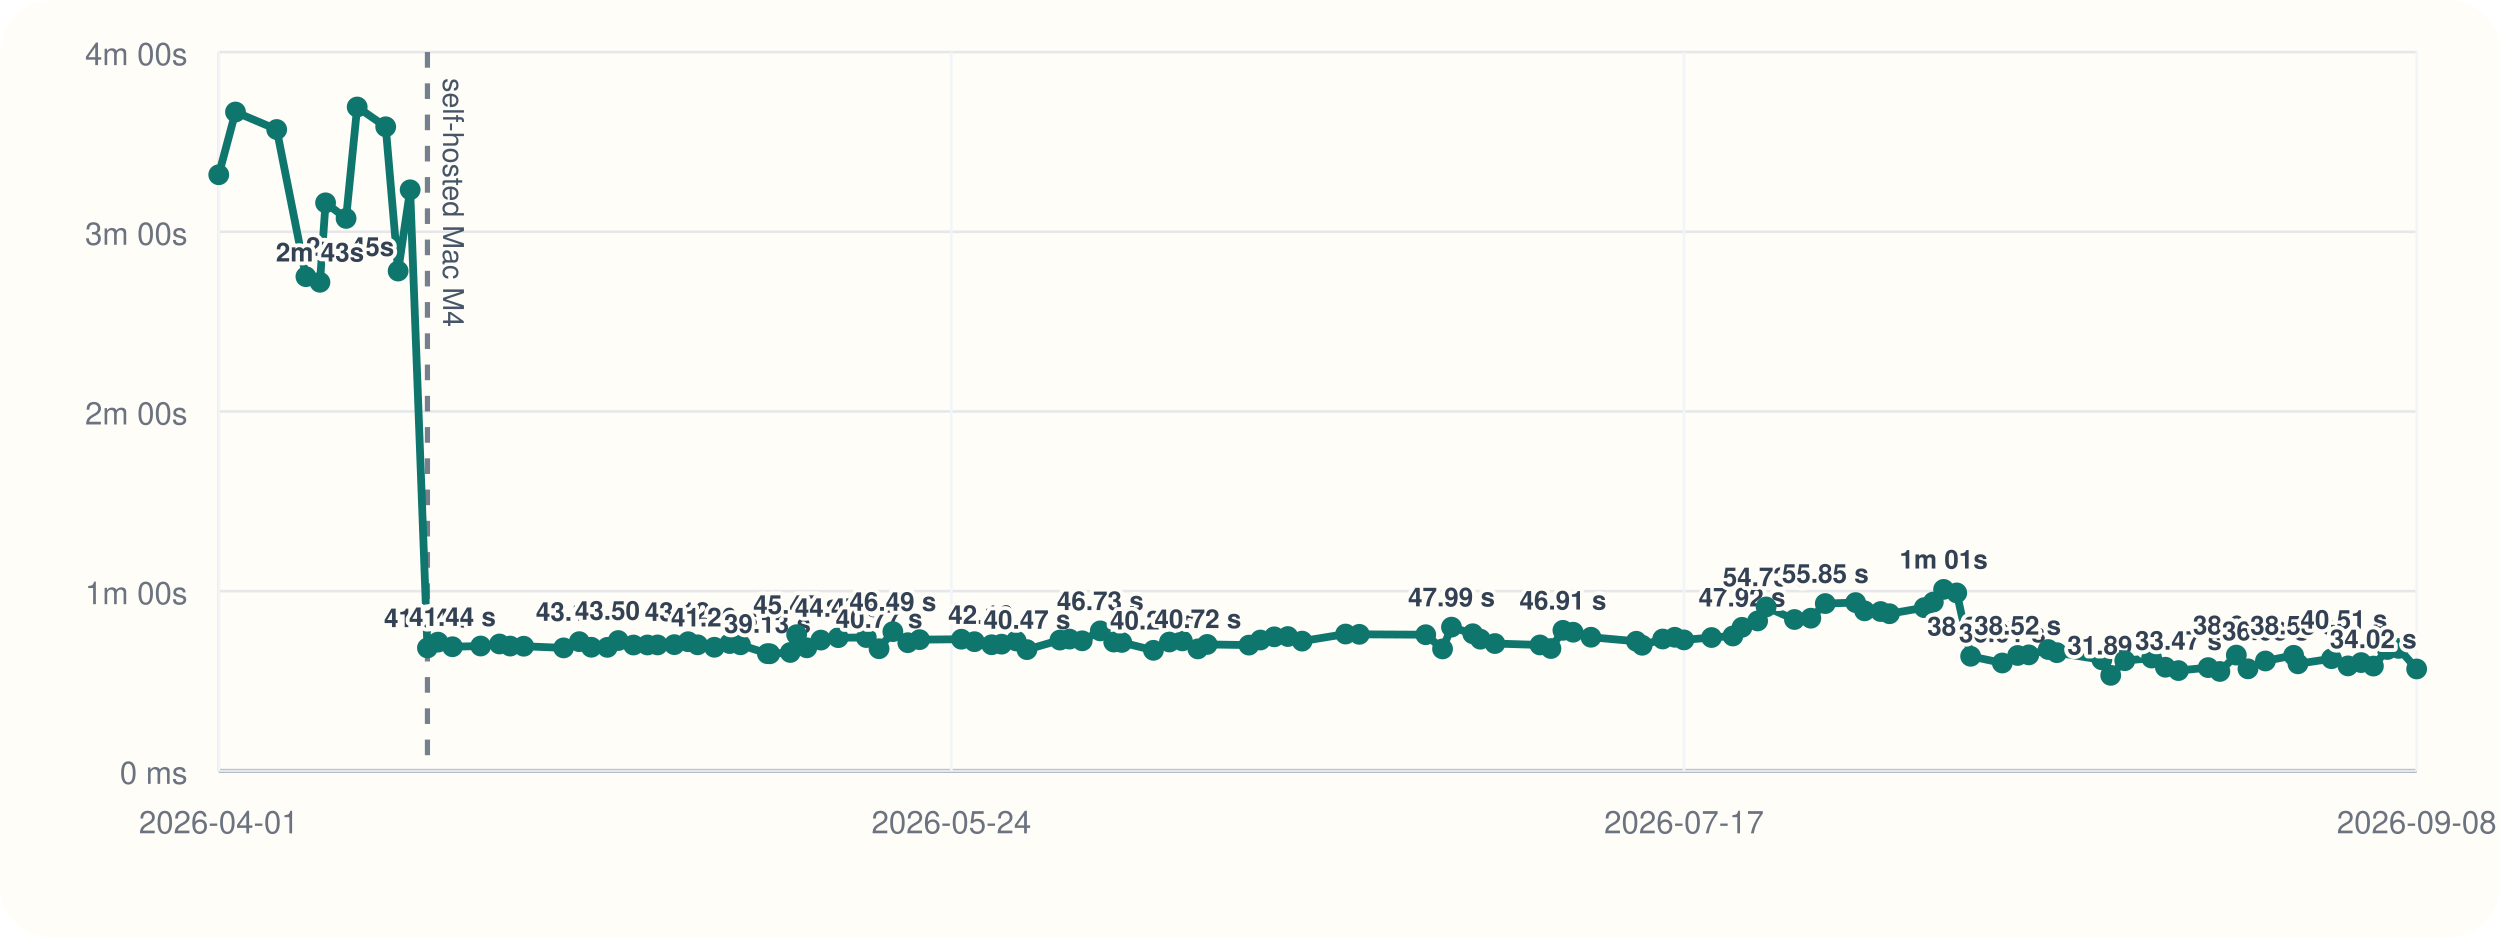
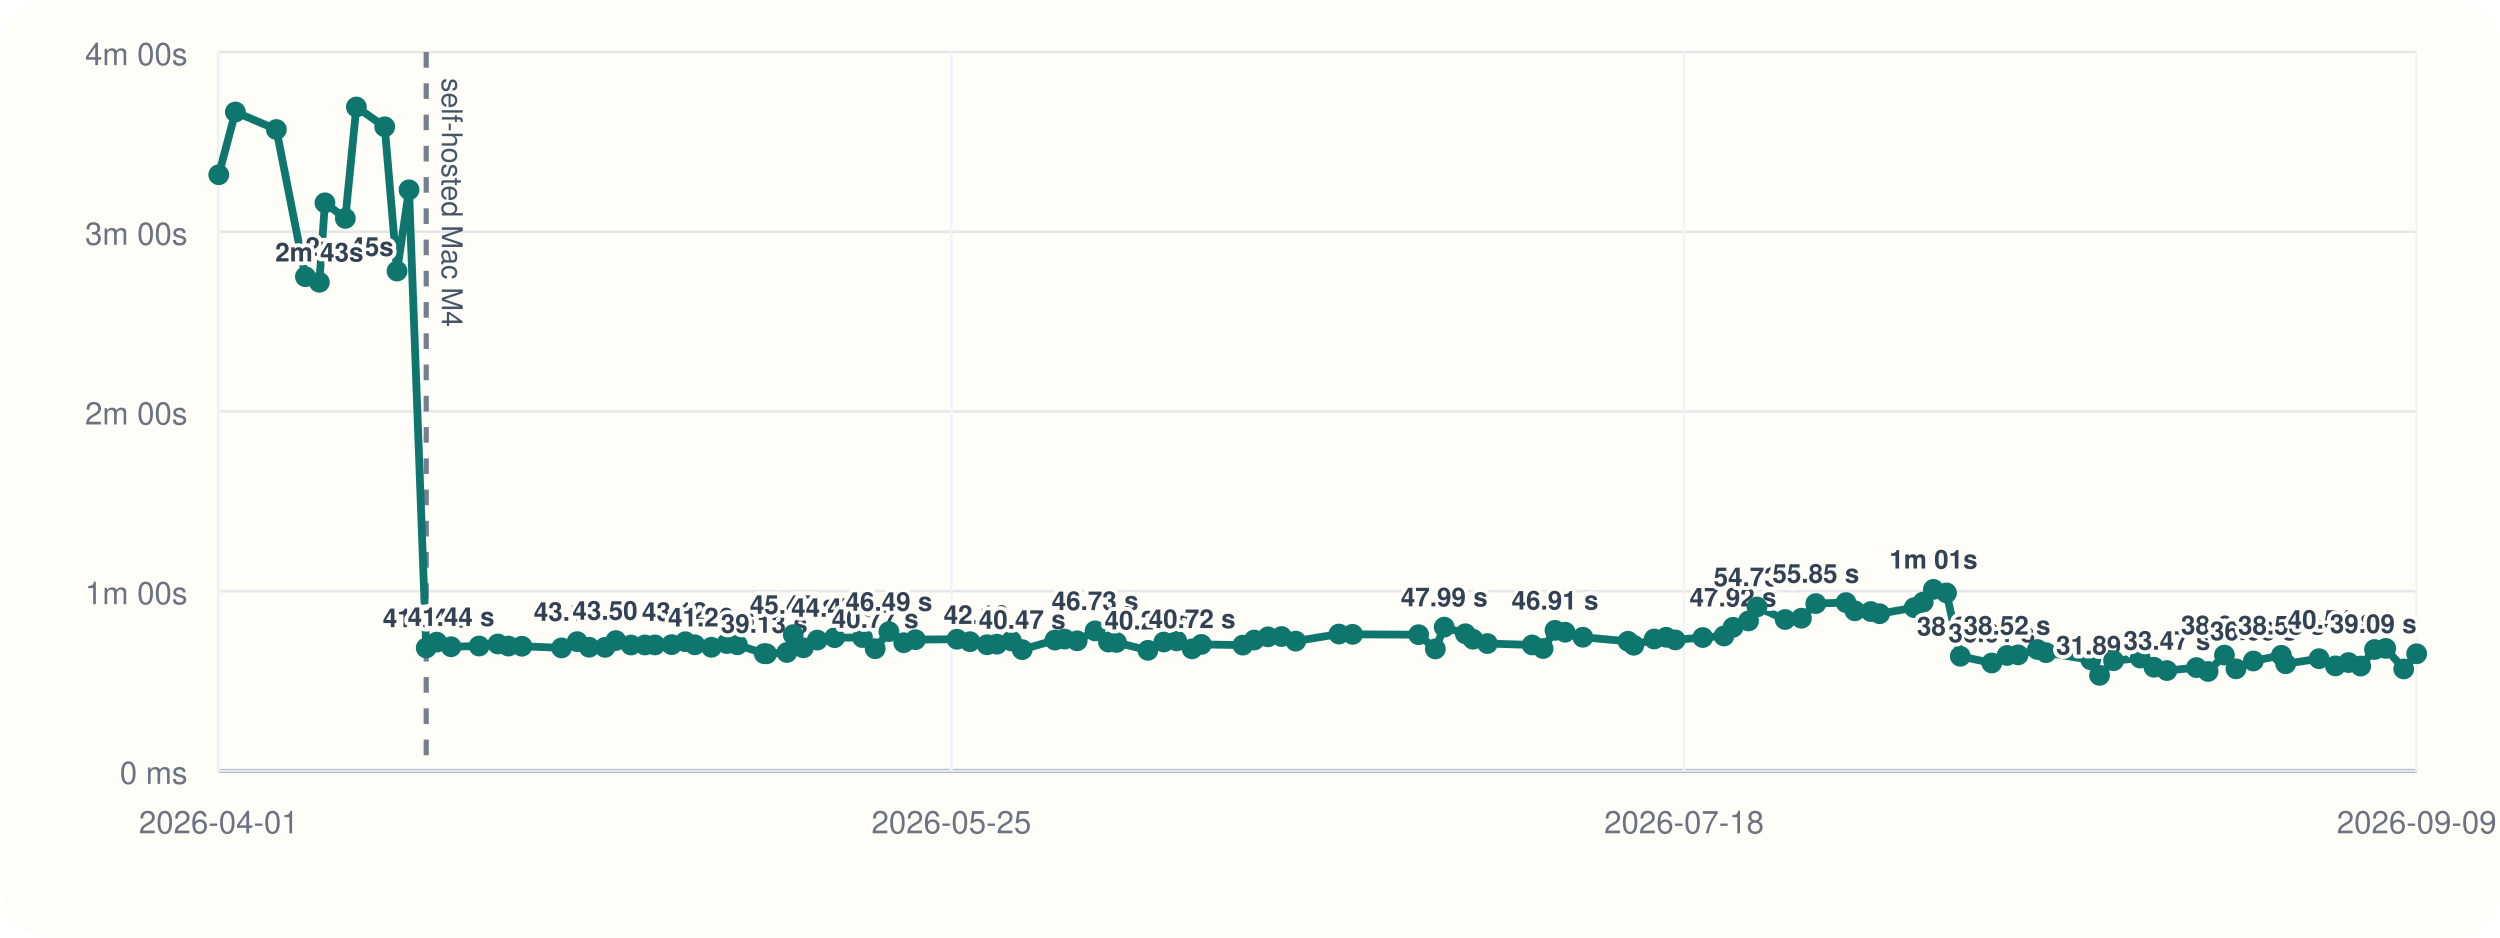
<svg xmlns="http://www.w3.org/2000/svg" viewBox="0 0 960 360">
  <rect width="960" height="360" rx="20" fill="#fffdf7" />
  <line x1="84" y1="296" x2="928" y2="296" stroke="#cbd5e1" stroke-width="1" />
  <line x1="84" y1="20" x2="84" y2="296" stroke="#cbd5e1" stroke-width="1" />
  <line x1="84" y1="296.00" x2="928" y2="296.00" stroke="#94a3b8" stroke-width="1.5" />
  <line x1="84" y1="296.00" x2="928" y2="296.00" stroke="#e5e7eb" stroke-width="1" />
  <text x="72" y="301.00" text-anchor="end" font-size="12" font-family="Helvetica, Arial, sans-serif" fill="#6b7280">0 ms</text>
  <line x1="84" y1="227.00" x2="928" y2="227.00" stroke="#e5e7eb" stroke-width="1" />
  <text x="72" y="232.00" text-anchor="end" font-size="12" font-family="Helvetica, Arial, sans-serif" fill="#6b7280">1m 00s</text>
  <line x1="84" y1="158.00" x2="928" y2="158.00" stroke="#e5e7eb" stroke-width="1" />
  <text x="72" y="163.00" text-anchor="end" font-size="12" font-family="Helvetica, Arial, sans-serif" fill="#6b7280">2m 00s</text>
  <line x1="84" y1="89.00" x2="928" y2="89.00" stroke="#e5e7eb" stroke-width="1" />
  <text x="72" y="94.00" text-anchor="end" font-size="12" font-family="Helvetica, Arial, sans-serif" fill="#6b7280">3m 00s</text>
  <line x1="84" y1="20.00" x2="928" y2="20.00" stroke="#e5e7eb" stroke-width="1" />
  <text x="72" y="25.00" text-anchor="end" font-size="12" font-family="Helvetica, Arial, sans-serif" fill="#6b7280">4m 00s</text>
  <line x1="84.00" y1="20" x2="84.00" y2="296" stroke="#f1f5f9" stroke-width="1" />
  <text x="84.00" y="320" text-anchor="middle" font-size="12" font-family="Helvetica, Arial, sans-serif" fill="#6b7280">2026-04-01</text>
  <line x1="365.33" y1="20" x2="365.33" y2="296" stroke="#f1f5f9" stroke-width="1" />
-   <text x="365.33" y="320" text-anchor="middle" font-size="12" font-family="Helvetica, Arial, sans-serif" fill="#6b7280">2026-05-24</text>
+   <text x="365.33" y="320" text-anchor="middle" font-size="12" font-family="Helvetica, Arial, sans-serif" fill="#6b7280">2026-05-25</text>
  <line x1="646.67" y1="20" x2="646.67" y2="296" stroke="#f1f5f9" stroke-width="1" />
-   <text x="646.67" y="320" text-anchor="middle" font-size="12" font-family="Helvetica, Arial, sans-serif" fill="#6b7280">2026-07-17</text>
+   <text x="646.67" y="320" text-anchor="middle" font-size="12" font-family="Helvetica, Arial, sans-serif" fill="#6b7280">2026-07-18</text>
  <line x1="928.00" y1="20" x2="928.00" y2="296" stroke="#f1f5f9" stroke-width="1" />
-   <text x="928.00" y="320" text-anchor="middle" font-size="12" font-family="Helvetica, Arial, sans-serif" fill="#6b7280">2026-09-08</text>
-   <line x1="164.14" y1="20" x2="164.14" y2="296" stroke="#475569" stroke-width="2" stroke-dasharray="6 6" opacity="0.75" />
-   <text x="170.14" y="30" transform="rotate(90 170.14 30)" font-size="11" font-family="Helvetica, Arial, sans-serif" fill="#475569">self-hosted Mac M4</text>
-   <polyline fill="none" stroke="#0f766e" stroke-width="3" points="84.00,67.10 90.43,43.01 106.25,49.73 117.47,106.24 122.86,108.39 125.02,77.89 132.89,83.87 137.16,41.09 148.11,48.69 152.88,104.08 157.50,72.89 164.14,248.81 168.19,246.58 173.74,248.35 184.58,248.07 191.80,247.29 195.91,248.09 201.11,248.15 216.42,248.79 222.45,246.40 227.07,248.54 233.22,248.58 237.41,245.97 243.26,247.69 248.63,247.67 252.52,247.65 258.94,247.54 264.25,246.42 267.91,247.61 274.32,248.55 280.21,247.12 284.35,247.60 294.69,251.00 295.61,251.05 303.46,250.55 305.91,243.71 309.82,248.76 315.22,245.79 321.88,244.86 332.66,244.82 337.56,249.11 342.86,242.54 348.59,246.79 353.12,245.63 369.17,245.46 374.19,246.41 380.78,247.58 384.61,247.36 390.21,246.12 394.35,249.46 407.00,245.78 410.71,245.41 415.57,246.07 422.51,242.26 427.67,246.55 430.77,246.69 442.92,249.72 449.05,246.53 454.04,246.10 459.98,249.17 463.57,247.46 479.59,247.72 483.99,245.77 489.32,244.54 494.53,244.43 500.01,246.19 516.71,243.47 521.98,243.58 547.48,243.73 553.94,249.19 557.37,240.82 565.54,243.36 568.47,245.45 574.05,247.12 591.35,247.66 595.56,249.03 600.16,242.05 604.08,242.77 610.93,244.70 628.35,246.25 630.60,247.78 638.47,245.38 643.12,244.71 646.62,245.72 657.24,244.81 665.42,244.22 668.93,240.89 674.93,238.44 678.19,233.07 689.07,237.89 695.36,237.39 700.91,231.77 712.56,231.39 716.00,234.56 722.16,234.83 725.57,235.67 738.92,233.34 742.40,231.19 746.34,226.33 751.39,227.68 756.73,252.01 768.88,254.59 774.78,251.70 779.07,251.47 786.52,249.41 789.82,250.62 807.11,253.36 810.52,259.33 815.92,253.70 826.23,252.69 831.51,256.22 836.53,257.50 847.93,256.36 852.44,257.84 858.75,251.56 863.22,256.83 869.92,253.82 880.75,251.64 882.42,254.90 895.31,252.94 901.62,255.70 906.68,254.43 911.39,255.77 916.72,249.41 921.06,248.98 928.00,256.88" />
+   <text x="928.00" y="320" text-anchor="middle" font-size="12" font-family="Helvetica, Arial, sans-serif" fill="#6b7280">2026-09-09</text>
+   <line x1="163.67" y1="20" x2="163.67" y2="296" stroke="#475569" stroke-width="2" stroke-dasharray="6 6" opacity="0.75" />
+   <text x="169.67" y="30" transform="rotate(90 169.67 30)" font-size="11" font-family="Helvetica, Arial, sans-serif" fill="#475569">self-hosted Mac M4</text>
+   <polyline fill="none" stroke="#0f766e" stroke-width="3" points="84.00,67.10 90.39,43.01 106.12,49.73 117.27,106.24 122.63,108.39 124.78,77.89 132.60,83.87 136.84,41.09 147.73,48.69 152.47,104.08 157.07,72.89 163.67,248.81 167.70,246.58 173.21,248.35 183.99,248.07 191.17,247.29 195.25,248.09 200.42,248.15 215.64,248.79 221.64,246.40 226.23,248.54 232.34,248.58 236.50,245.97 242.32,247.69 247.66,247.67 251.52,247.65 257.91,247.54 263.18,246.42 266.82,247.61 273.19,248.55 279.06,247.12 283.16,247.60 293.45,251.00 294.36,251.05 302.17,250.55 304.60,243.71 308.49,248.76 313.85,245.79 320.48,244.86 331.19,244.82 336.06,249.11 341.34,242.54 347.03,246.79 351.53,245.63 367.49,245.46 372.48,246.41 379.03,247.58 382.83,247.36 388.40,246.12 392.52,249.46 405.10,245.78 408.79,245.41 413.62,246.07 420.51,242.26 425.65,246.55 428.73,246.69 440.80,249.72 446.90,246.53 451.86,246.10 457.76,249.17 461.33,247.46 477.25,247.72 481.63,245.77 486.93,244.54 492.11,244.43 497.55,246.19 514.16,243.47 519.40,243.58 544.75,243.73 551.17,249.19 554.58,240.82 562.69,243.36 565.61,245.45 571.16,247.12 588.36,247.66 592.54,249.03 597.12,242.05 601.01,242.77 607.82,244.70 625.14,246.25 627.38,247.78 635.20,245.38 639.82,244.71 643.30,245.72 653.86,244.81 661.99,244.22 665.48,240.89 671.44,238.44 674.69,233.07 685.50,237.89 691.75,237.39 697.27,231.77 708.85,231.39 712.27,234.56 718.39,234.83 721.78,235.67 735.05,233.34 738.51,231.19 742.43,226.33 747.45,227.68 752.76,252.01 764.84,254.59 770.70,251.70 774.97,251.47 782.38,249.41 785.66,250.62 802.84,253.36 806.23,259.33 811.61,253.70 821.85,252.69 827.10,256.22 832.09,257.50 843.43,256.36 847.91,257.84 854.18,251.56 858.62,256.83 865.29,253.82 876.05,251.64 877.70,254.90 890.53,252.94 896.80,255.70 901.82,254.43 906.51,255.77 911.81,249.41 916.12,248.98 923.02,256.88 928.00,251.05" />
  <circle cx="84.00" cy="67.10" r="4" fill="#0f766e" />
-   <circle cx="90.43" cy="43.01" r="4" fill="#0f766e" />
-   <circle cx="106.25" cy="49.73" r="4" fill="#0f766e" />
-   <circle cx="117.47" cy="106.24" r="4" fill="#0f766e" />
-   <text x="117.47" y="98.24" text-anchor="start" font-size="10" font-family="Helvetica, Arial, sans-serif" font-weight="600" paint-order="stroke" stroke="#fffdf7" stroke-width="3" stroke-linejoin="round" fill="#334155">2m 45s</text>
-   <circle cx="122.86" cy="108.39" r="4" fill="#0f766e" />
-   <text x="122.86" y="100.39" text-anchor="middle" font-size="10" font-family="Helvetica, Arial, sans-serif" font-weight="600" paint-order="stroke" stroke="#fffdf7" stroke-width="3" stroke-linejoin="round" fill="#334155">2m 43s</text>
-   <circle cx="125.02" cy="77.89" r="4" fill="#0f766e" />
-   <circle cx="132.89" cy="83.87" r="4" fill="#0f766e" />
-   <circle cx="137.16" cy="41.09" r="4" fill="#0f766e" />
-   <circle cx="148.11" cy="48.69" r="4" fill="#0f766e" />
-   <circle cx="152.88" cy="104.08" r="4" fill="#0f766e" />
-   <circle cx="157.50" cy="72.89" r="4" fill="#0f766e" />
-   <circle cx="164.14" cy="248.81" r="4" fill="#0f766e" />
-   <text x="164.14" y="240.81" text-anchor="middle" font-size="10" font-family="Helvetica, Arial, sans-serif" font-weight="600" paint-order="stroke" stroke="#fffdf7" stroke-width="3" stroke-linejoin="round" fill="#334155">41.04 s</text>
-   <circle cx="168.19" cy="246.58" r="4" fill="#0f766e" />
-   <circle cx="173.74" cy="248.35" r="4" fill="#0f766e" />
-   <text x="173.74" y="240.35" text-anchor="middle" font-size="10" font-family="Helvetica, Arial, sans-serif" font-weight="600" paint-order="stroke" stroke="#fffdf7" stroke-width="3" stroke-linejoin="round" fill="#334155">41.44 s</text>
-   <circle cx="184.58" cy="248.07" r="4" fill="#0f766e" />
-   <circle cx="191.80" cy="247.29" r="4" fill="#0f766e" />
-   <circle cx="195.91" cy="248.09" r="4" fill="#0f766e" />
-   <circle cx="201.11" cy="248.15" r="4" fill="#0f766e" />
-   <circle cx="216.42" cy="248.79" r="4" fill="#0f766e" />
-   <circle cx="222.45" cy="246.40" r="4" fill="#0f766e" />
-   <text x="222.45" y="238.40" text-anchor="middle" font-size="10" font-family="Helvetica, Arial, sans-serif" font-weight="600" paint-order="stroke" stroke="#fffdf7" stroke-width="3" stroke-linejoin="round" fill="#334155">43.13 s</text>
-   <circle cx="227.07" cy="248.54" r="4" fill="#0f766e" />
-   <circle cx="233.22" cy="248.58" r="4" fill="#0f766e" />
-   <circle cx="237.41" cy="245.97" r="4" fill="#0f766e" />
-   <text x="237.41" y="237.97" text-anchor="middle" font-size="10" font-family="Helvetica, Arial, sans-serif" font-weight="600" paint-order="stroke" stroke="#fffdf7" stroke-width="3" stroke-linejoin="round" fill="#334155">43.50 s</text>
-   <circle cx="243.26" cy="247.69" r="4" fill="#0f766e" />
-   <circle cx="248.63" cy="247.67" r="4" fill="#0f766e" />
-   <circle cx="252.52" cy="247.65" r="4" fill="#0f766e" />
-   <circle cx="258.94" cy="247.54" r="4" fill="#0f766e" />
-   <circle cx="264.25" cy="246.42" r="4" fill="#0f766e" />
-   <text x="264.25" y="238.42" text-anchor="middle" font-size="10" font-family="Helvetica, Arial, sans-serif" font-weight="600" paint-order="stroke" stroke="#fffdf7" stroke-width="3" stroke-linejoin="round" fill="#334155">43.12 s</text>
-   <circle cx="267.91" cy="247.61" r="4" fill="#0f766e" />
-   <circle cx="274.32" cy="248.55" r="4" fill="#0f766e" />
-   <text x="274.32" y="240.55" text-anchor="middle" font-size="10" font-family="Helvetica, Arial, sans-serif" font-weight="600" paint-order="stroke" stroke="#fffdf7" stroke-width="3" stroke-linejoin="round" fill="#334155">41.26 s</text>
-   <circle cx="280.21" cy="247.12" r="4" fill="#0f766e" />
-   <circle cx="284.35" cy="247.60" r="4" fill="#0f766e" />
-   <circle cx="294.69" cy="251.00" r="4" fill="#0f766e" />
-   <text x="294.69" y="243.00" text-anchor="middle" font-size="10" font-family="Helvetica, Arial, sans-serif" font-weight="600" paint-order="stroke" stroke="#fffdf7" stroke-width="3" stroke-linejoin="round" fill="#334155">39.13 s</text>
-   <circle cx="295.61" cy="251.05" r="4" fill="#0f766e" />
-   <circle cx="303.46" cy="250.55" r="4" fill="#0f766e" />
-   <circle cx="305.91" cy="243.71" r="4" fill="#0f766e" />
-   <text x="305.91" y="235.71" text-anchor="middle" font-size="10" font-family="Helvetica, Arial, sans-serif" font-weight="600" paint-order="stroke" stroke="#fffdf7" stroke-width="3" stroke-linejoin="round" fill="#334155">45.47 s</text>
-   <circle cx="309.82" cy="248.76" r="4" fill="#0f766e" />
-   <circle cx="315.22" cy="245.79" r="4" fill="#0f766e" />
-   <circle cx="321.88" cy="244.86" r="4" fill="#0f766e" />
-   <text x="321.88" y="236.86" text-anchor="middle" font-size="10" font-family="Helvetica, Arial, sans-serif" font-weight="600" paint-order="stroke" stroke="#fffdf7" stroke-width="3" stroke-linejoin="round" fill="#334155">44.47 s</text>
-   <circle cx="332.66" cy="244.82" r="4" fill="#0f766e" />
-   <circle cx="337.56" cy="249.11" r="4" fill="#0f766e" />
-   <text x="337.56" y="241.11" text-anchor="middle" font-size="10" font-family="Helvetica, Arial, sans-serif" font-weight="600" paint-order="stroke" stroke="#fffdf7" stroke-width="3" stroke-linejoin="round" fill="#334155">40.77 s</text>
-   <circle cx="342.86" cy="242.54" r="4" fill="#0f766e" />
-   <text x="342.86" y="234.54" text-anchor="middle" font-size="10" font-family="Helvetica, Arial, sans-serif" font-weight="600" paint-order="stroke" stroke="#fffdf7" stroke-width="3" stroke-linejoin="round" fill="#334155">46.49 s</text>
-   <circle cx="348.59" cy="246.79" r="4" fill="#0f766e" />
-   <circle cx="353.12" cy="245.63" r="4" fill="#0f766e" />
-   <circle cx="369.17" cy="245.46" r="4" fill="#0f766e" />
-   <circle cx="374.19" cy="246.41" r="4" fill="#0f766e" />
-   <circle cx="380.78" cy="247.58" r="4" fill="#0f766e" />
-   <text x="380.78" y="239.58" text-anchor="middle" font-size="10" font-family="Helvetica, Arial, sans-serif" font-weight="600" paint-order="stroke" stroke="#fffdf7" stroke-width="3" stroke-linejoin="round" fill="#334155">42.10 s</text>
-   <circle cx="384.61" cy="247.36" r="4" fill="#0f766e" />
-   <circle cx="390.21" cy="246.12" r="4" fill="#0f766e" />
-   <circle cx="394.35" cy="249.46" r="4" fill="#0f766e" />
-   <text x="394.35" y="241.46" text-anchor="middle" font-size="10" font-family="Helvetica, Arial, sans-serif" font-weight="600" paint-order="stroke" stroke="#fffdf7" stroke-width="3" stroke-linejoin="round" fill="#334155">40.47 s</text>
-   <circle cx="407.00" cy="245.78" r="4" fill="#0f766e" />
-   <circle cx="410.71" cy="245.41" r="4" fill="#0f766e" />
-   <circle cx="415.57" cy="246.07" r="4" fill="#0f766e" />
-   <circle cx="422.51" cy="242.26" r="4" fill="#0f766e" />
-   <text x="422.51" y="234.26" text-anchor="middle" font-size="10" font-family="Helvetica, Arial, sans-serif" font-weight="600" paint-order="stroke" stroke="#fffdf7" stroke-width="3" stroke-linejoin="round" fill="#334155">46.73 s</text>
-   <circle cx="427.67" cy="246.55" r="4" fill="#0f766e" />
-   <circle cx="430.77" cy="246.69" r="4" fill="#0f766e" />
-   <circle cx="442.92" cy="249.72" r="4" fill="#0f766e" />
-   <text x="442.92" y="241.72" text-anchor="middle" font-size="10" font-family="Helvetica, Arial, sans-serif" font-weight="600" paint-order="stroke" stroke="#fffdf7" stroke-width="3" stroke-linejoin="round" fill="#334155">40.24 s</text>
-   <circle cx="449.05" cy="246.53" r="4" fill="#0f766e" />
-   <circle cx="454.04" cy="246.10" r="4" fill="#0f766e" />
-   <circle cx="459.98" cy="249.17" r="4" fill="#0f766e" />
-   <text x="459.98" y="241.17" text-anchor="middle" font-size="10" font-family="Helvetica, Arial, sans-serif" font-weight="600" paint-order="stroke" stroke="#fffdf7" stroke-width="3" stroke-linejoin="round" fill="#334155">40.72 s</text>
-   <circle cx="463.57" cy="247.46" r="4" fill="#0f766e" />
-   <circle cx="479.59" cy="247.72" r="4" fill="#0f766e" />
-   <circle cx="483.99" cy="245.77" r="4" fill="#0f766e" />
-   <circle cx="489.32" cy="244.54" r="4" fill="#0f766e" />
-   <circle cx="494.53" cy="244.43" r="4" fill="#0f766e" />
-   <circle cx="500.01" cy="246.19" r="4" fill="#0f766e" />
-   <circle cx="516.71" cy="243.47" r="4" fill="#0f766e" />
-   <circle cx="521.98" cy="243.58" r="4" fill="#0f766e" />
-   <circle cx="547.48" cy="243.73" r="4" fill="#0f766e" />
-   <circle cx="553.94" cy="249.19" r="4" fill="#0f766e" />
-   <circle cx="557.37" cy="240.82" r="4" fill="#0f766e" />
-   <text x="557.37" y="232.82" text-anchor="middle" font-size="10" font-family="Helvetica, Arial, sans-serif" font-weight="600" paint-order="stroke" stroke="#fffdf7" stroke-width="3" stroke-linejoin="round" fill="#334155">47.99 s</text>
-   <circle cx="565.54" cy="243.36" r="4" fill="#0f766e" />
-   <circle cx="568.47" cy="245.45" r="4" fill="#0f766e" />
-   <circle cx="574.05" cy="247.12" r="4" fill="#0f766e" />
-   <circle cx="591.35" cy="247.66" r="4" fill="#0f766e" />
-   <circle cx="595.56" cy="249.03" r="4" fill="#0f766e" />
-   <circle cx="600.16" cy="242.05" r="4" fill="#0f766e" />
-   <text x="600.16" y="234.05" text-anchor="middle" font-size="10" font-family="Helvetica, Arial, sans-serif" font-weight="600" paint-order="stroke" stroke="#fffdf7" stroke-width="3" stroke-linejoin="round" fill="#334155">46.91 s</text>
-   <circle cx="604.08" cy="242.77" r="4" fill="#0f766e" />
-   <circle cx="610.93" cy="244.70" r="4" fill="#0f766e" />
-   <circle cx="628.35" cy="246.25" r="4" fill="#0f766e" />
-   <circle cx="630.60" cy="247.78" r="4" fill="#0f766e" />
-   <circle cx="638.47" cy="245.38" r="4" fill="#0f766e" />
-   <circle cx="643.12" cy="244.71" r="4" fill="#0f766e" />
-   <circle cx="646.62" cy="245.72" r="4" fill="#0f766e" />
-   <circle cx="657.24" cy="244.81" r="4" fill="#0f766e" />
-   <circle cx="665.42" cy="244.22" r="4" fill="#0f766e" />
-   <circle cx="668.93" cy="240.89" r="4" fill="#0f766e" />
-   <text x="668.93" y="232.89" text-anchor="middle" font-size="10" font-family="Helvetica, Arial, sans-serif" font-weight="600" paint-order="stroke" stroke="#fffdf7" stroke-width="3" stroke-linejoin="round" fill="#334155">47.92 s</text>
-   <circle cx="674.93" cy="238.44" r="4" fill="#0f766e" />
-   <circle cx="678.19" cy="233.07" r="4" fill="#0f766e" />
-   <text x="678.19" y="225.07" text-anchor="middle" font-size="10" font-family="Helvetica, Arial, sans-serif" font-weight="600" paint-order="stroke" stroke="#fffdf7" stroke-width="3" stroke-linejoin="round" fill="#334155">54.73 s</text>
-   <circle cx="689.07" cy="237.89" r="4" fill="#0f766e" />
-   <circle cx="695.36" cy="237.39" r="4" fill="#0f766e" />
-   <circle cx="700.91" cy="231.77" r="4" fill="#0f766e" />
-   <text x="700.91" y="223.77" text-anchor="middle" font-size="10" font-family="Helvetica, Arial, sans-serif" font-weight="600" paint-order="stroke" stroke="#fffdf7" stroke-width="3" stroke-linejoin="round" fill="#334155">55.85 s</text>
-   <circle cx="712.56" cy="231.39" r="4" fill="#0f766e" />
-   <circle cx="716.00" cy="234.56" r="4" fill="#0f766e" />
-   <circle cx="722.16" cy="234.83" r="4" fill="#0f766e" />
-   <circle cx="725.57" cy="235.67" r="4" fill="#0f766e" />
-   <circle cx="738.92" cy="233.34" r="4" fill="#0f766e" />
-   <circle cx="742.40" cy="231.19" r="4" fill="#0f766e" />
-   <circle cx="746.34" cy="226.33" r="4" fill="#0f766e" />
-   <text x="746.34" y="218.33" text-anchor="middle" font-size="10" font-family="Helvetica, Arial, sans-serif" font-weight="600" paint-order="stroke" stroke="#fffdf7" stroke-width="3" stroke-linejoin="round" fill="#334155">1m 01s</text>
-   <circle cx="751.39" cy="227.68" r="4" fill="#0f766e" />
-   <circle cx="756.73" cy="252.01" r="4" fill="#0f766e" />
-   <text x="756.73" y="244.01" text-anchor="middle" font-size="10" font-family="Helvetica, Arial, sans-serif" font-weight="600" paint-order="stroke" stroke="#fffdf7" stroke-width="3" stroke-linejoin="round" fill="#334155">38.25 s</text>
-   <circle cx="768.88" cy="254.59" r="4" fill="#0f766e" />
-   <text x="768.88" y="246.59" text-anchor="middle" font-size="10" font-family="Helvetica, Arial, sans-serif" font-weight="600" paint-order="stroke" stroke="#fffdf7" stroke-width="3" stroke-linejoin="round" fill="#334155">36.01 s</text>
-   <circle cx="774.78" cy="251.70" r="4" fill="#0f766e" />
-   <text x="774.78" y="243.70" text-anchor="middle" font-size="10" font-family="Helvetica, Arial, sans-serif" font-weight="600" paint-order="stroke" stroke="#fffdf7" stroke-width="3" stroke-linejoin="round" fill="#334155">38.52 s</text>
-   <circle cx="779.07" cy="251.47" r="4" fill="#0f766e" />
-   <circle cx="786.52" cy="249.41" r="4" fill="#0f766e" />
-   <circle cx="789.82" cy="250.62" r="4" fill="#0f766e" />
-   <circle cx="807.11" cy="253.36" r="4" fill="#0f766e" />
-   <circle cx="810.52" cy="259.33" r="4" fill="#0f766e" />
-   <text x="810.52" y="251.33" text-anchor="middle" font-size="10" font-family="Helvetica, Arial, sans-serif" font-weight="600" paint-order="stroke" stroke="#fffdf7" stroke-width="3" stroke-linejoin="round" fill="#334155">31.89 s</text>
-   <circle cx="815.92" cy="253.70" r="4" fill="#0f766e" />
-   <circle cx="826.23" cy="252.69" r="4" fill="#0f766e" />
-   <circle cx="831.51" cy="256.22" r="4" fill="#0f766e" />
-   <circle cx="836.53" cy="257.50" r="4" fill="#0f766e" />
-   <text x="836.53" y="249.50" text-anchor="middle" font-size="10" font-family="Helvetica, Arial, sans-serif" font-weight="600" paint-order="stroke" stroke="#fffdf7" stroke-width="3" stroke-linejoin="round" fill="#334155">33.47 s</text>
-   <circle cx="847.93" cy="256.36" r="4" fill="#0f766e" />
-   <circle cx="852.44" cy="257.84" r="4" fill="#0f766e" />
-   <circle cx="858.75" cy="251.56" r="4" fill="#0f766e" />
-   <text x="858.75" y="243.56" text-anchor="middle" font-size="10" font-family="Helvetica, Arial, sans-serif" font-weight="600" paint-order="stroke" stroke="#fffdf7" stroke-width="3" stroke-linejoin="round" fill="#334155">38.64 s</text>
-   <circle cx="863.22" cy="256.83" r="4" fill="#0f766e" />
-   <circle cx="869.92" cy="253.82" r="4" fill="#0f766e" />
-   <text x="869.92" y="245.82" text-anchor="middle" font-size="10" font-family="Helvetica, Arial, sans-serif" font-weight="600" paint-order="stroke" stroke="#fffdf7" stroke-width="3" stroke-linejoin="round" fill="#334155">36.68 s</text>
-   <circle cx="880.75" cy="251.64" r="4" fill="#0f766e" />
-   <text x="880.75" y="243.64" text-anchor="middle" font-size="10" font-family="Helvetica, Arial, sans-serif" font-weight="600" paint-order="stroke" stroke="#fffdf7" stroke-width="3" stroke-linejoin="round" fill="#334155">38.58 s</text>
-   <circle cx="882.42" cy="254.90" r="4" fill="#0f766e" />
-   <circle cx="895.31" cy="252.94" r="4" fill="#0f766e" />
-   <circle cx="901.62" cy="255.70" r="4" fill="#0f766e" />
-   <circle cx="906.68" cy="254.43" r="4" fill="#0f766e" />
-   <circle cx="911.39" cy="255.77" r="4" fill="#0f766e" />
-   <circle cx="916.72" cy="249.41" r="4" fill="#0f766e" />
-   <text x="916.72" y="241.41" text-anchor="end" font-size="10" font-family="Helvetica, Arial, sans-serif" font-weight="600" paint-order="stroke" stroke="#fffdf7" stroke-width="3" stroke-linejoin="round" fill="#334155">40.51 s</text>
-   <circle cx="921.06" cy="248.98" r="4" fill="#0f766e" />
-   <circle cx="928.00" cy="256.88" r="4" fill="#0f766e" />
-   <text x="928.00" y="248.88" text-anchor="end" font-size="10" font-family="Helvetica, Arial, sans-serif" font-weight="600" paint-order="stroke" stroke="#fffdf7" stroke-width="3" stroke-linejoin="round" fill="#334155">34.02 s</text>
+   <circle cx="90.39" cy="43.01" r="4" fill="#0f766e" />
+   <circle cx="106.12" cy="49.73" r="4" fill="#0f766e" />
+   <circle cx="117.27" cy="106.24" r="4" fill="#0f766e" />
+   <text x="117.27" y="98.24" text-anchor="start" font-size="10" font-family="Helvetica, Arial, sans-serif" font-weight="600" paint-order="stroke" stroke="#fffdf7" stroke-width="3" stroke-linejoin="round" fill="#334155">2m 45s</text>
+   <circle cx="122.63" cy="108.39" r="4" fill="#0f766e" />
+   <text x="122.63" y="100.39" text-anchor="middle" font-size="10" font-family="Helvetica, Arial, sans-serif" font-weight="600" paint-order="stroke" stroke="#fffdf7" stroke-width="3" stroke-linejoin="round" fill="#334155">2m 43s</text>
+   <circle cx="124.78" cy="77.89" r="4" fill="#0f766e" />
+   <circle cx="132.60" cy="83.87" r="4" fill="#0f766e" />
+   <circle cx="136.84" cy="41.09" r="4" fill="#0f766e" />
+   <circle cx="147.73" cy="48.69" r="4" fill="#0f766e" />
+   <circle cx="152.47" cy="104.08" r="4" fill="#0f766e" />
+   <circle cx="157.07" cy="72.89" r="4" fill="#0f766e" />
+   <circle cx="163.67" cy="248.81" r="4" fill="#0f766e" />
+   <text x="163.67" y="240.81" text-anchor="middle" font-size="10" font-family="Helvetica, Arial, sans-serif" font-weight="600" paint-order="stroke" stroke="#fffdf7" stroke-width="3" stroke-linejoin="round" fill="#334155">41.04 s</text>
+   <circle cx="167.70" cy="246.58" r="4" fill="#0f766e" />
+   <circle cx="173.21" cy="248.35" r="4" fill="#0f766e" />
+   <text x="173.21" y="240.35" text-anchor="middle" font-size="10" font-family="Helvetica, Arial, sans-serif" font-weight="600" paint-order="stroke" stroke="#fffdf7" stroke-width="3" stroke-linejoin="round" fill="#334155">41.44 s</text>
+   <circle cx="183.99" cy="248.07" r="4" fill="#0f766e" />
+   <circle cx="191.17" cy="247.29" r="4" fill="#0f766e" />
+   <circle cx="195.25" cy="248.09" r="4" fill="#0f766e" />
+   <circle cx="200.42" cy="248.15" r="4" fill="#0f766e" />
+   <circle cx="215.64" cy="248.79" r="4" fill="#0f766e" />
+   <circle cx="221.64" cy="246.40" r="4" fill="#0f766e" />
+   <text x="221.64" y="238.40" text-anchor="middle" font-size="10" font-family="Helvetica, Arial, sans-serif" font-weight="600" paint-order="stroke" stroke="#fffdf7" stroke-width="3" stroke-linejoin="round" fill="#334155">43.13 s</text>
+   <circle cx="226.23" cy="248.54" r="4" fill="#0f766e" />
+   <circle cx="232.34" cy="248.58" r="4" fill="#0f766e" />
+   <circle cx="236.50" cy="245.97" r="4" fill="#0f766e" />
+   <text x="236.50" y="237.97" text-anchor="middle" font-size="10" font-family="Helvetica, Arial, sans-serif" font-weight="600" paint-order="stroke" stroke="#fffdf7" stroke-width="3" stroke-linejoin="round" fill="#334155">43.50 s</text>
+   <circle cx="242.32" cy="247.69" r="4" fill="#0f766e" />
+   <circle cx="247.66" cy="247.67" r="4" fill="#0f766e" />
+   <circle cx="251.52" cy="247.65" r="4" fill="#0f766e" />
+   <circle cx="257.91" cy="247.54" r="4" fill="#0f766e" />
+   <circle cx="263.18" cy="246.42" r="4" fill="#0f766e" />
+   <text x="263.18" y="238.42" text-anchor="middle" font-size="10" font-family="Helvetica, Arial, sans-serif" font-weight="600" paint-order="stroke" stroke="#fffdf7" stroke-width="3" stroke-linejoin="round" fill="#334155">43.12 s</text>
+   <circle cx="266.82" cy="247.61" r="4" fill="#0f766e" />
+   <circle cx="273.19" cy="248.55" r="4" fill="#0f766e" />
+   <text x="273.19" y="240.55" text-anchor="middle" font-size="10" font-family="Helvetica, Arial, sans-serif" font-weight="600" paint-order="stroke" stroke="#fffdf7" stroke-width="3" stroke-linejoin="round" fill="#334155">41.26 s</text>
+   <circle cx="279.06" cy="247.12" r="4" fill="#0f766e" />
+   <circle cx="283.16" cy="247.60" r="4" fill="#0f766e" />
+   <circle cx="293.45" cy="251.00" r="4" fill="#0f766e" />
+   <text x="293.45" y="243.00" text-anchor="middle" font-size="10" font-family="Helvetica, Arial, sans-serif" font-weight="600" paint-order="stroke" stroke="#fffdf7" stroke-width="3" stroke-linejoin="round" fill="#334155">39.13 s</text>
+   <circle cx="294.36" cy="251.05" r="4" fill="#0f766e" />
+   <circle cx="302.17" cy="250.55" r="4" fill="#0f766e" />
+   <circle cx="304.60" cy="243.71" r="4" fill="#0f766e" />
+   <text x="304.60" y="235.71" text-anchor="middle" font-size="10" font-family="Helvetica, Arial, sans-serif" font-weight="600" paint-order="stroke" stroke="#fffdf7" stroke-width="3" stroke-linejoin="round" fill="#334155">45.47 s</text>
+   <circle cx="308.49" cy="248.76" r="4" fill="#0f766e" />
+   <circle cx="313.85" cy="245.79" r="4" fill="#0f766e" />
+   <circle cx="320.48" cy="244.86" r="4" fill="#0f766e" />
+   <text x="320.48" y="236.86" text-anchor="middle" font-size="10" font-family="Helvetica, Arial, sans-serif" font-weight="600" paint-order="stroke" stroke="#fffdf7" stroke-width="3" stroke-linejoin="round" fill="#334155">44.47 s</text>
+   <circle cx="331.19" cy="244.82" r="4" fill="#0f766e" />
+   <circle cx="336.06" cy="249.11" r="4" fill="#0f766e" />
+   <text x="336.06" y="241.11" text-anchor="middle" font-size="10" font-family="Helvetica, Arial, sans-serif" font-weight="600" paint-order="stroke" stroke="#fffdf7" stroke-width="3" stroke-linejoin="round" fill="#334155">40.77 s</text>
+   <circle cx="341.34" cy="242.54" r="4" fill="#0f766e" />
+   <text x="341.34" y="234.54" text-anchor="middle" font-size="10" font-family="Helvetica, Arial, sans-serif" font-weight="600" paint-order="stroke" stroke="#fffdf7" stroke-width="3" stroke-linejoin="round" fill="#334155">46.49 s</text>
+   <circle cx="347.03" cy="246.79" r="4" fill="#0f766e" />
+   <circle cx="351.53" cy="245.63" r="4" fill="#0f766e" />
+   <circle cx="367.49" cy="245.46" r="4" fill="#0f766e" />
+   <circle cx="372.48" cy="246.41" r="4" fill="#0f766e" />
+   <circle cx="379.03" cy="247.58" r="4" fill="#0f766e" />
+   <text x="379.03" y="239.58" text-anchor="middle" font-size="10" font-family="Helvetica, Arial, sans-serif" font-weight="600" paint-order="stroke" stroke="#fffdf7" stroke-width="3" stroke-linejoin="round" fill="#334155">42.10 s</text>
+   <circle cx="382.83" cy="247.36" r="4" fill="#0f766e" />
+   <circle cx="388.40" cy="246.12" r="4" fill="#0f766e" />
+   <circle cx="392.52" cy="249.46" r="4" fill="#0f766e" />
+   <text x="392.52" y="241.46" text-anchor="middle" font-size="10" font-family="Helvetica, Arial, sans-serif" font-weight="600" paint-order="stroke" stroke="#fffdf7" stroke-width="3" stroke-linejoin="round" fill="#334155">40.47 s</text>
+   <circle cx="405.10" cy="245.78" r="4" fill="#0f766e" />
+   <circle cx="408.79" cy="245.41" r="4" fill="#0f766e" />
+   <circle cx="413.62" cy="246.07" r="4" fill="#0f766e" />
+   <circle cx="420.51" cy="242.26" r="4" fill="#0f766e" />
+   <text x="420.51" y="234.26" text-anchor="middle" font-size="10" font-family="Helvetica, Arial, sans-serif" font-weight="600" paint-order="stroke" stroke="#fffdf7" stroke-width="3" stroke-linejoin="round" fill="#334155">46.73 s</text>
+   <circle cx="425.65" cy="246.55" r="4" fill="#0f766e" />
+   <circle cx="428.73" cy="246.69" r="4" fill="#0f766e" />
+   <circle cx="440.80" cy="249.72" r="4" fill="#0f766e" />
+   <text x="440.80" y="241.72" text-anchor="middle" font-size="10" font-family="Helvetica, Arial, sans-serif" font-weight="600" paint-order="stroke" stroke="#fffdf7" stroke-width="3" stroke-linejoin="round" fill="#334155">40.24 s</text>
+   <circle cx="446.90" cy="246.53" r="4" fill="#0f766e" />
+   <circle cx="451.86" cy="246.10" r="4" fill="#0f766e" />
+   <circle cx="457.76" cy="249.17" r="4" fill="#0f766e" />
+   <text x="457.76" y="241.17" text-anchor="middle" font-size="10" font-family="Helvetica, Arial, sans-serif" font-weight="600" paint-order="stroke" stroke="#fffdf7" stroke-width="3" stroke-linejoin="round" fill="#334155">40.72 s</text>
+   <circle cx="461.33" cy="247.46" r="4" fill="#0f766e" />
+   <circle cx="477.25" cy="247.72" r="4" fill="#0f766e" />
+   <circle cx="481.63" cy="245.77" r="4" fill="#0f766e" />
+   <circle cx="486.93" cy="244.54" r="4" fill="#0f766e" />
+   <circle cx="492.11" cy="244.43" r="4" fill="#0f766e" />
+   <circle cx="497.55" cy="246.19" r="4" fill="#0f766e" />
+   <circle cx="514.16" cy="243.47" r="4" fill="#0f766e" />
+   <circle cx="519.40" cy="243.58" r="4" fill="#0f766e" />
+   <circle cx="544.75" cy="243.73" r="4" fill="#0f766e" />
+   <circle cx="551.17" cy="249.19" r="4" fill="#0f766e" />
+   <circle cx="554.58" cy="240.82" r="4" fill="#0f766e" />
+   <text x="554.58" y="232.82" text-anchor="middle" font-size="10" font-family="Helvetica, Arial, sans-serif" font-weight="600" paint-order="stroke" stroke="#fffdf7" stroke-width="3" stroke-linejoin="round" fill="#334155">47.99 s</text>
+   <circle cx="562.69" cy="243.36" r="4" fill="#0f766e" />
+   <circle cx="565.61" cy="245.45" r="4" fill="#0f766e" />
+   <circle cx="571.16" cy="247.12" r="4" fill="#0f766e" />
+   <circle cx="588.36" cy="247.66" r="4" fill="#0f766e" />
+   <circle cx="592.54" cy="249.03" r="4" fill="#0f766e" />
+   <circle cx="597.12" cy="242.05" r="4" fill="#0f766e" />
+   <text x="597.12" y="234.05" text-anchor="middle" font-size="10" font-family="Helvetica, Arial, sans-serif" font-weight="600" paint-order="stroke" stroke="#fffdf7" stroke-width="3" stroke-linejoin="round" fill="#334155">46.91 s</text>
+   <circle cx="601.01" cy="242.77" r="4" fill="#0f766e" />
+   <circle cx="607.82" cy="244.70" r="4" fill="#0f766e" />
+   <circle cx="625.14" cy="246.25" r="4" fill="#0f766e" />
+   <circle cx="627.38" cy="247.78" r="4" fill="#0f766e" />
+   <circle cx="635.20" cy="245.38" r="4" fill="#0f766e" />
+   <circle cx="639.82" cy="244.71" r="4" fill="#0f766e" />
+   <circle cx="643.30" cy="245.72" r="4" fill="#0f766e" />
+   <circle cx="653.86" cy="244.81" r="4" fill="#0f766e" />
+   <circle cx="661.99" cy="244.22" r="4" fill="#0f766e" />
+   <circle cx="665.48" cy="240.89" r="4" fill="#0f766e" />
+   <text x="665.48" y="232.89" text-anchor="middle" font-size="10" font-family="Helvetica, Arial, sans-serif" font-weight="600" paint-order="stroke" stroke="#fffdf7" stroke-width="3" stroke-linejoin="round" fill="#334155">47.92 s</text>
+   <circle cx="671.44" cy="238.44" r="4" fill="#0f766e" />
+   <circle cx="674.69" cy="233.07" r="4" fill="#0f766e" />
+   <text x="674.69" y="225.07" text-anchor="middle" font-size="10" font-family="Helvetica, Arial, sans-serif" font-weight="600" paint-order="stroke" stroke="#fffdf7" stroke-width="3" stroke-linejoin="round" fill="#334155">54.73 s</text>
+   <circle cx="685.50" cy="237.89" r="4" fill="#0f766e" />
+   <circle cx="691.75" cy="237.39" r="4" fill="#0f766e" />
+   <circle cx="697.27" cy="231.77" r="4" fill="#0f766e" />
+   <text x="697.27" y="223.77" text-anchor="middle" font-size="10" font-family="Helvetica, Arial, sans-serif" font-weight="600" paint-order="stroke" stroke="#fffdf7" stroke-width="3" stroke-linejoin="round" fill="#334155">55.85 s</text>
+   <circle cx="708.85" cy="231.39" r="4" fill="#0f766e" />
+   <circle cx="712.27" cy="234.56" r="4" fill="#0f766e" />
+   <circle cx="718.39" cy="234.83" r="4" fill="#0f766e" />
+   <circle cx="721.78" cy="235.67" r="4" fill="#0f766e" />
+   <circle cx="735.05" cy="233.34" r="4" fill="#0f766e" />
+   <circle cx="738.51" cy="231.19" r="4" fill="#0f766e" />
+   <circle cx="742.43" cy="226.33" r="4" fill="#0f766e" />
+   <text x="742.43" y="218.33" text-anchor="middle" font-size="10" font-family="Helvetica, Arial, sans-serif" font-weight="600" paint-order="stroke" stroke="#fffdf7" stroke-width="3" stroke-linejoin="round" fill="#334155">1m 01s</text>
+   <circle cx="747.45" cy="227.68" r="4" fill="#0f766e" />
+   <circle cx="752.76" cy="252.01" r="4" fill="#0f766e" />
+   <text x="752.76" y="244.01" text-anchor="middle" font-size="10" font-family="Helvetica, Arial, sans-serif" font-weight="600" paint-order="stroke" stroke="#fffdf7" stroke-width="3" stroke-linejoin="round" fill="#334155">38.25 s</text>
+   <circle cx="764.84" cy="254.59" r="4" fill="#0f766e" />
+   <text x="764.84" y="246.59" text-anchor="middle" font-size="10" font-family="Helvetica, Arial, sans-serif" font-weight="600" paint-order="stroke" stroke="#fffdf7" stroke-width="3" stroke-linejoin="round" fill="#334155">36.01 s</text>
+   <circle cx="770.70" cy="251.70" r="4" fill="#0f766e" />
+   <text x="770.70" y="243.70" text-anchor="middle" font-size="10" font-family="Helvetica, Arial, sans-serif" font-weight="600" paint-order="stroke" stroke="#fffdf7" stroke-width="3" stroke-linejoin="round" fill="#334155">38.52 s</text>
+   <circle cx="774.97" cy="251.47" r="4" fill="#0f766e" />
+   <circle cx="782.38" cy="249.41" r="4" fill="#0f766e" />
+   <circle cx="785.66" cy="250.62" r="4" fill="#0f766e" />
+   <circle cx="802.84" cy="253.36" r="4" fill="#0f766e" />
+   <circle cx="806.23" cy="259.33" r="4" fill="#0f766e" />
+   <text x="806.23" y="251.33" text-anchor="middle" font-size="10" font-family="Helvetica, Arial, sans-serif" font-weight="600" paint-order="stroke" stroke="#fffdf7" stroke-width="3" stroke-linejoin="round" fill="#334155">31.89 s</text>
+   <circle cx="811.61" cy="253.70" r="4" fill="#0f766e" />
+   <circle cx="821.85" cy="252.69" r="4" fill="#0f766e" />
+   <circle cx="827.10" cy="256.22" r="4" fill="#0f766e" />
+   <circle cx="832.09" cy="257.50" r="4" fill="#0f766e" />
+   <text x="832.09" y="249.50" text-anchor="middle" font-size="10" font-family="Helvetica, Arial, sans-serif" font-weight="600" paint-order="stroke" stroke="#fffdf7" stroke-width="3" stroke-linejoin="round" fill="#334155">33.47 s</text>
+   <circle cx="843.43" cy="256.36" r="4" fill="#0f766e" />
+   <circle cx="847.91" cy="257.84" r="4" fill="#0f766e" />
+   <circle cx="854.18" cy="251.56" r="4" fill="#0f766e" />
+   <text x="854.18" y="243.56" text-anchor="middle" font-size="10" font-family="Helvetica, Arial, sans-serif" font-weight="600" paint-order="stroke" stroke="#fffdf7" stroke-width="3" stroke-linejoin="round" fill="#334155">38.64 s</text>
+   <circle cx="858.62" cy="256.83" r="4" fill="#0f766e" />
+   <circle cx="865.29" cy="253.82" r="4" fill="#0f766e" />
+   <text x="865.29" y="245.82" text-anchor="middle" font-size="10" font-family="Helvetica, Arial, sans-serif" font-weight="600" paint-order="stroke" stroke="#fffdf7" stroke-width="3" stroke-linejoin="round" fill="#334155">36.68 s</text>
+   <circle cx="876.05" cy="251.64" r="4" fill="#0f766e" />
+   <text x="876.05" y="243.64" text-anchor="middle" font-size="10" font-family="Helvetica, Arial, sans-serif" font-weight="600" paint-order="stroke" stroke="#fffdf7" stroke-width="3" stroke-linejoin="round" fill="#334155">38.58 s</text>
+   <circle cx="877.70" cy="254.90" r="4" fill="#0f766e" />
+   <circle cx="890.53" cy="252.94" r="4" fill="#0f766e" />
+   <circle cx="896.80" cy="255.70" r="4" fill="#0f766e" />
+   <circle cx="901.82" cy="254.43" r="4" fill="#0f766e" />
+   <circle cx="906.51" cy="255.77" r="4" fill="#0f766e" />
+   <circle cx="911.81" cy="249.41" r="4" fill="#0f766e" />
+   <text x="911.81" y="241.41" text-anchor="end" font-size="10" font-family="Helvetica, Arial, sans-serif" font-weight="600" paint-order="stroke" stroke="#fffdf7" stroke-width="3" stroke-linejoin="round" fill="#334155">40.51 s</text>
+   <circle cx="916.12" cy="248.98" r="4" fill="#0f766e" />
+   <circle cx="923.02" cy="256.88" r="4" fill="#0f766e" />
+   <circle cx="928.00" cy="251.05" r="4" fill="#0f766e" />
+   <text x="928.00" y="243.05" text-anchor="end" font-size="10" font-family="Helvetica, Arial, sans-serif" font-weight="600" paint-order="stroke" stroke="#fffdf7" stroke-width="3" stroke-linejoin="round" fill="#334155">39.09 s</text>
</svg>
